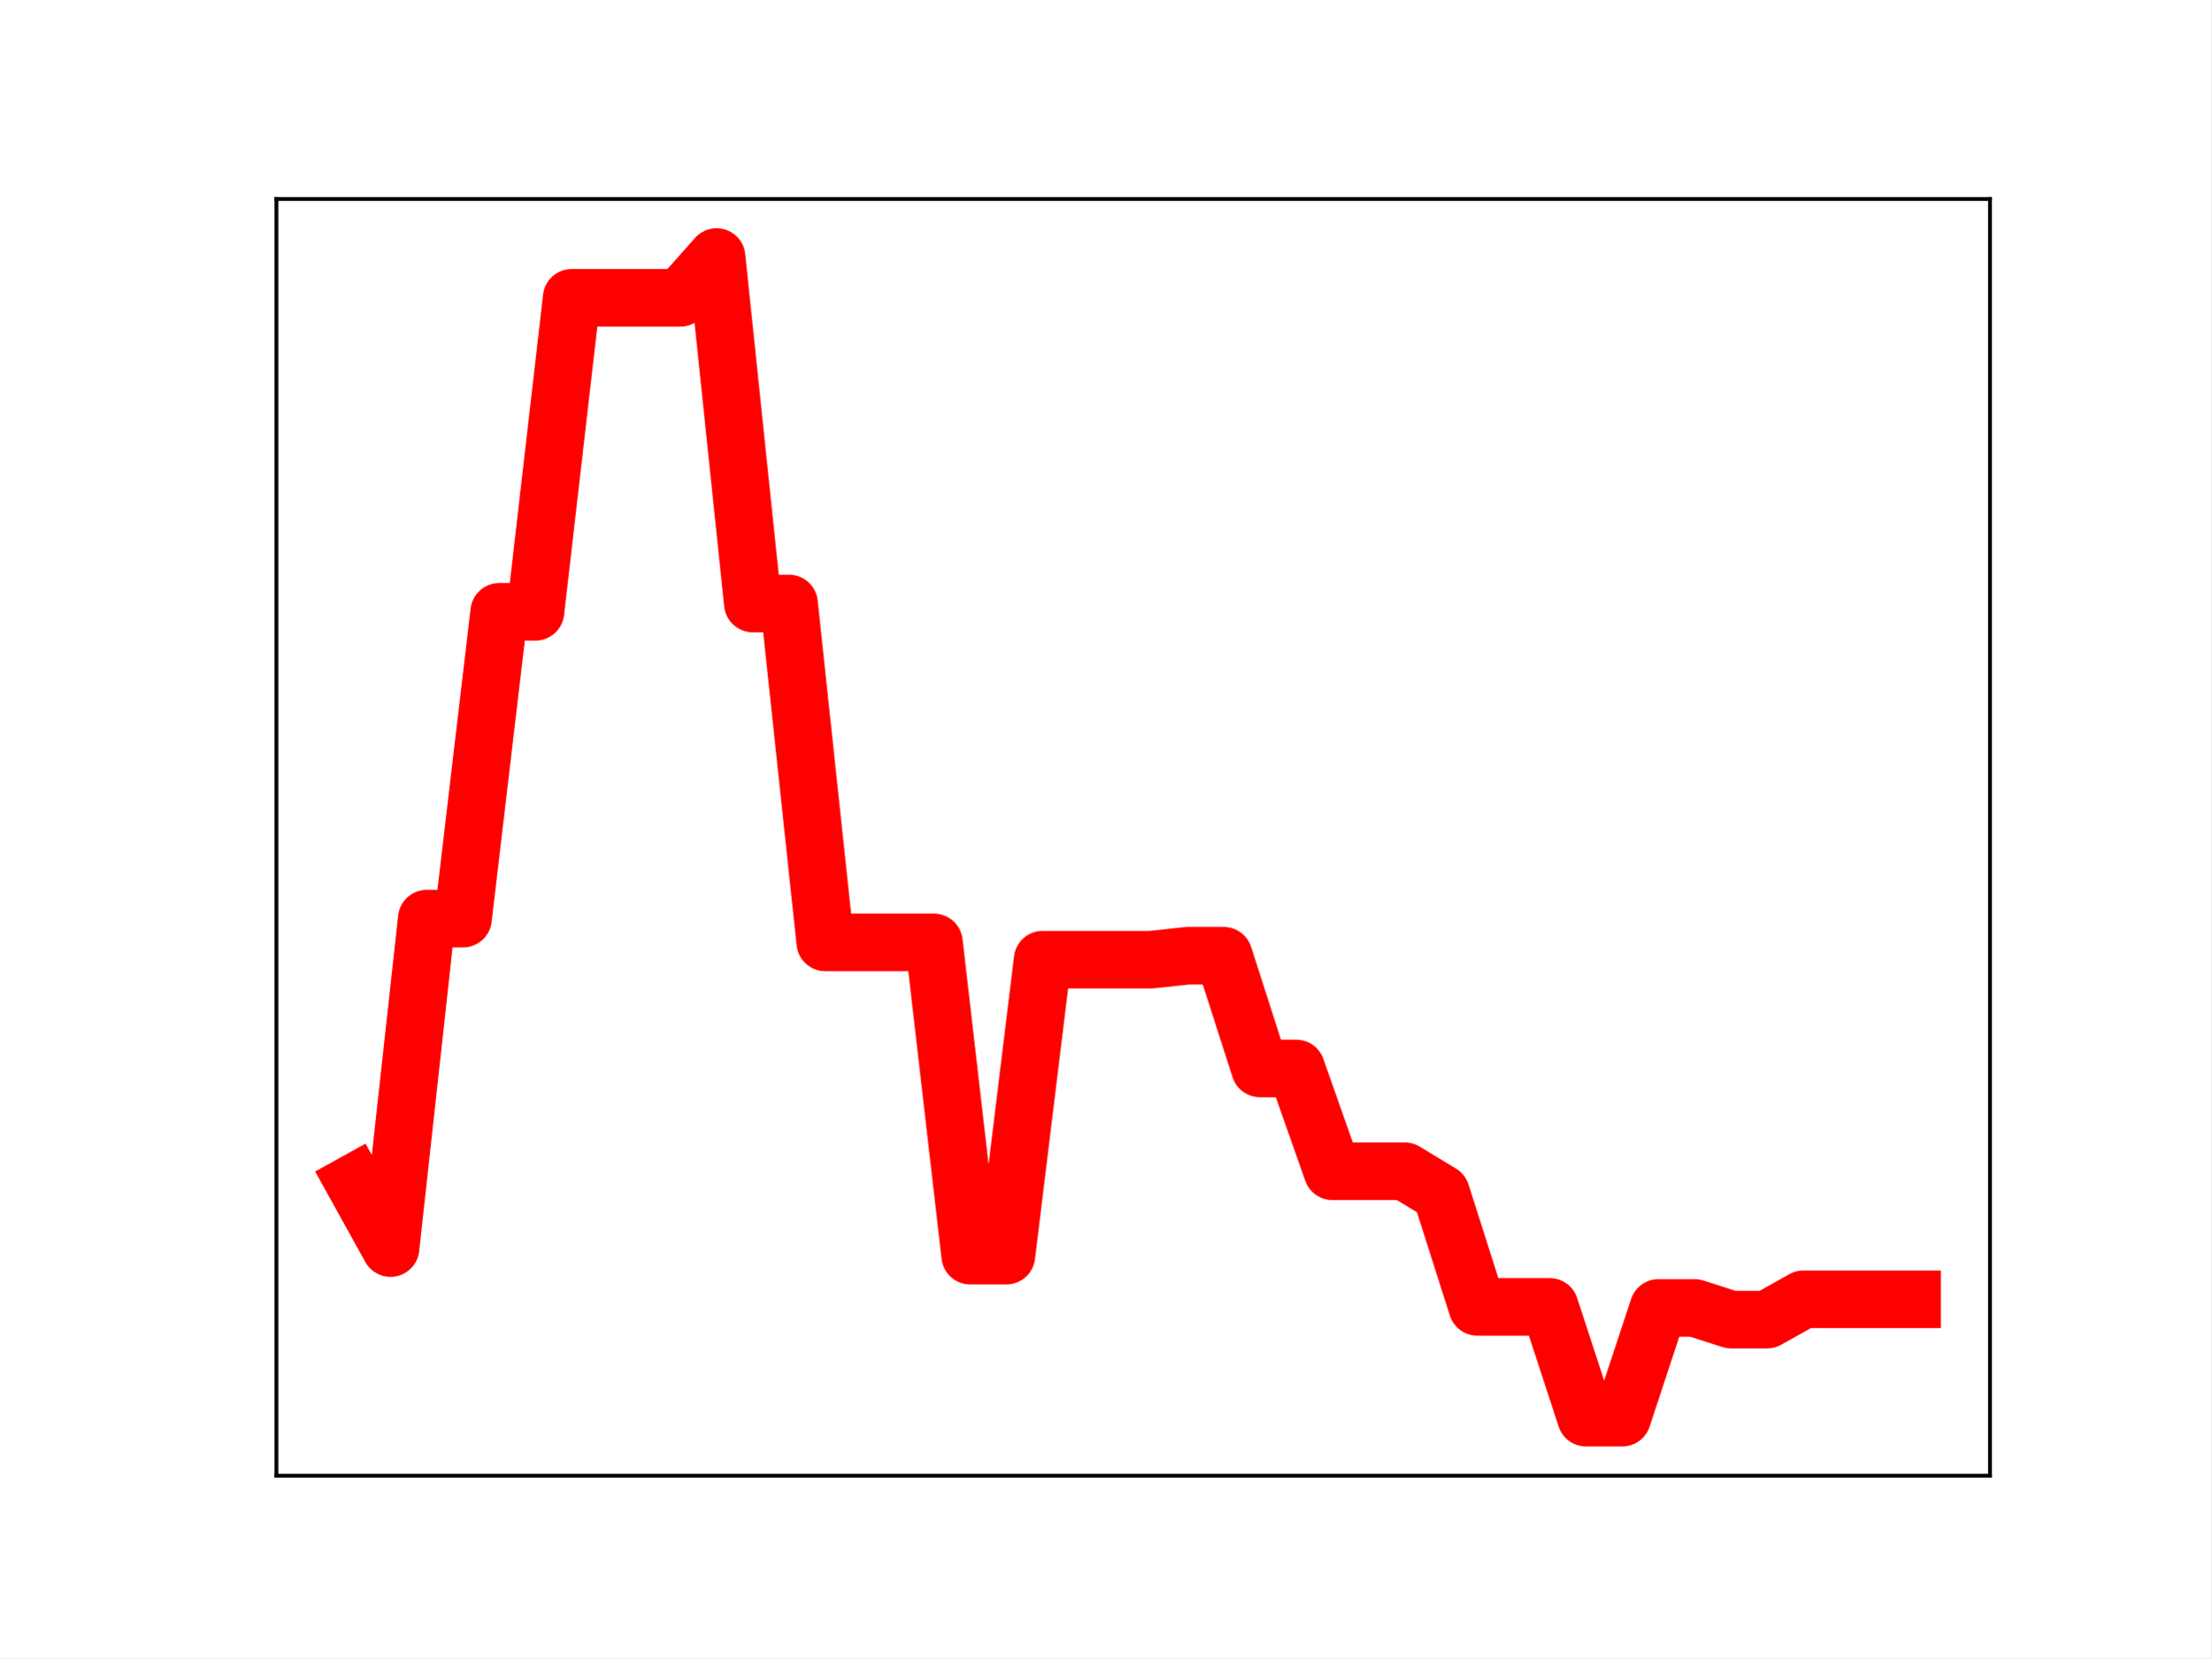
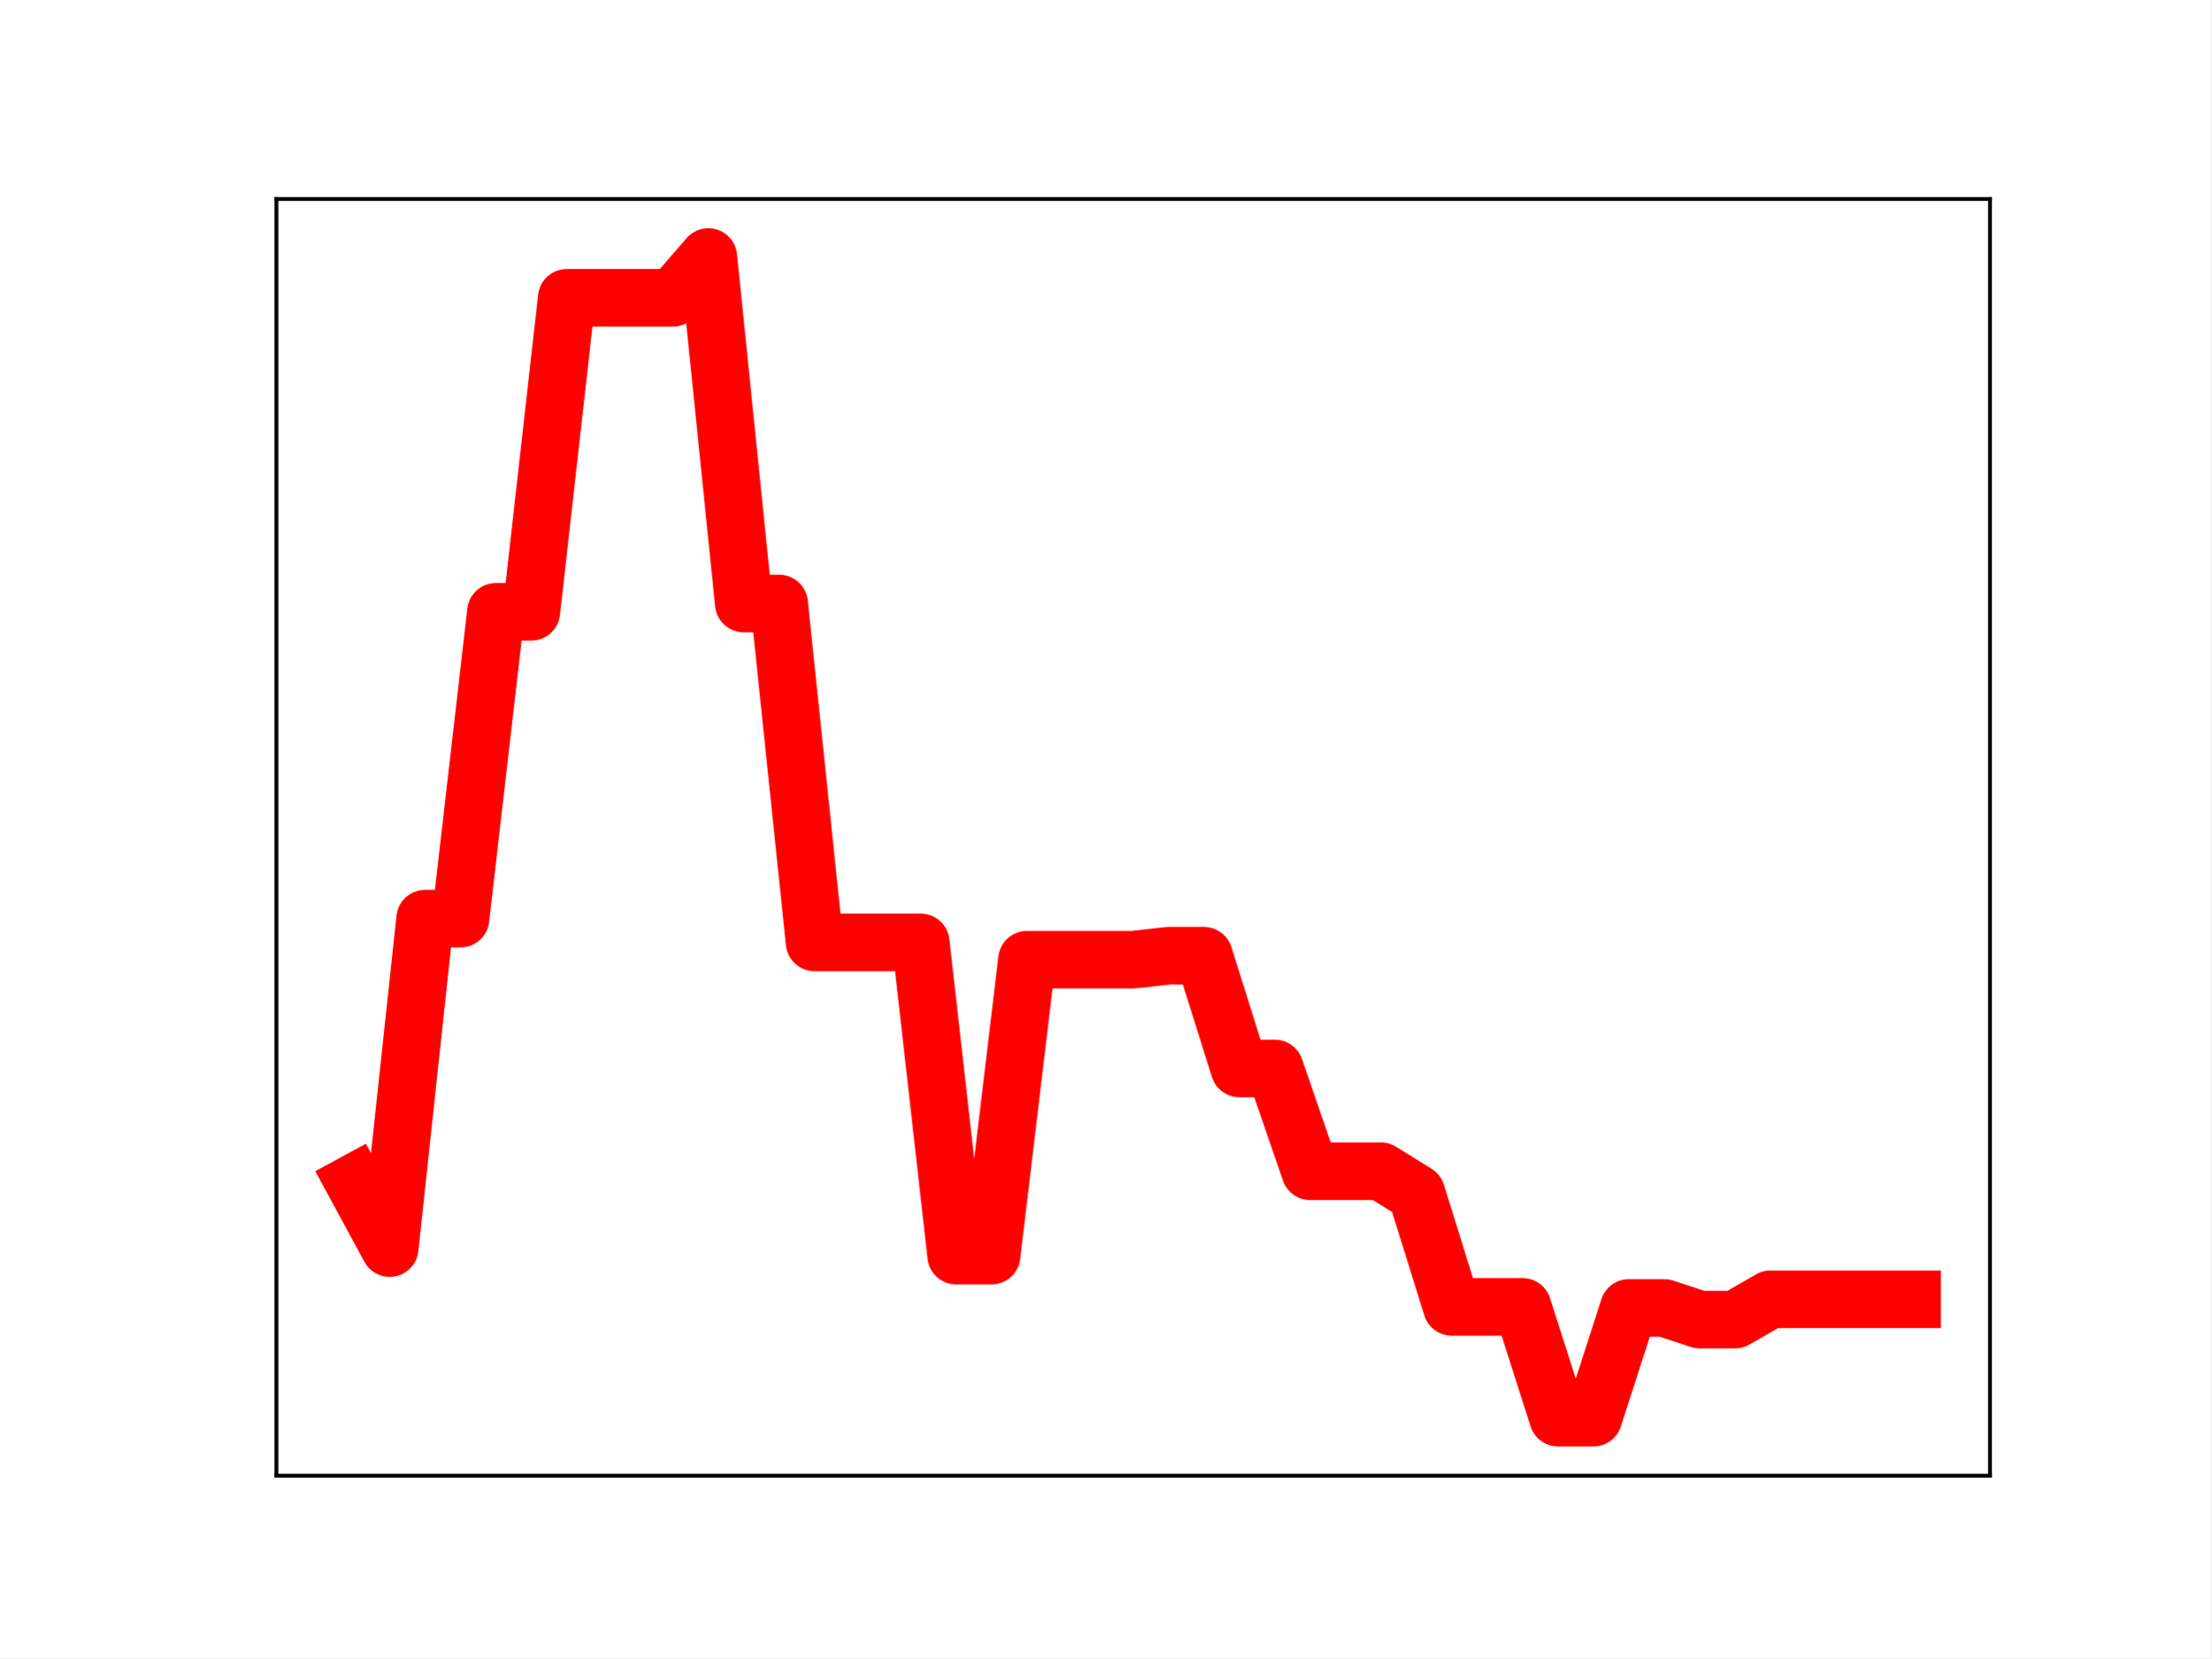
<svg xmlns="http://www.w3.org/2000/svg" xmlns:xlink="http://www.w3.org/1999/xlink" height="345.6pt" version="1.1" viewBox="0 0 460.8 345.6" width="460.8pt">
  <defs>
    <style type="text/css">
*{stroke-linecap:butt;stroke-linejoin:round;}
  </style>
  </defs>
  <g id="figure_1">
    <g id="patch_1">
      <path d="M 0 345.6  L 460.8 345.6  L 460.8 0  L 0 0  z " style="fill:#ffffff;" />
    </g>
    <g id="axes_1">
      <g id="patch_2">
        <path d="M 57.6 307.584  L 414.72 307.584  L 414.72 41.472  L 57.6 41.472  z " style="fill:#ffffff;" />
      </g>
      <g id="line2d_1">
-         <path clip-path="url(#pe53917ecc1)" d="M 73.833 246.526  L 81.383 260.142  L 88.933 191.476  L 96.483 191.476  L 104.033 127.52  L 111.583 127.52  L 119.133 62.072  L 126.683 62.072  L 134.234 62.072  L 141.784 62.072  L 149.334 53.568  L 156.884 125.785  L 164.434 125.785  L 171.984 196.429  L 179.534 196.429  L 187.084 196.429  L 194.634 196.429  L 202.185 261.72  L 209.735 261.72  L 217.285 200.023  L 224.835 200.023  L 232.385 200.023  L 239.935 200.023  L 247.485 199.207  L 255.035 199.207  L 262.585 222.699  L 270.135 222.699  L 277.686 244.135  L 285.236 244.135  L 292.786 244.135  L 300.336 248.713  L 307.886 272.405  L 315.436 272.405  L 322.986 272.405  L 330.536 295.488  L 338.086 295.488  L 345.637 272.62  L 353.187 272.62  L 360.737 275.048  L 368.287 275.048  L 375.837 270.814  L 383.387 270.814  L 390.937 270.814  L 398.487 270.814  " style="fill:none;stroke:#ff0000;stroke-linecap:square;stroke-width:12;" />
+         <path clip-path="url(#p9b2a7a9152)" d="M 73.833 246.526  L 81.211 260.142  L 88.59 191.476  L 95.968 191.476  L 103.347 127.52  L 110.725 127.52  L 118.104 62.072  L 125.482 62.072  L 132.861 62.072  L 140.239 62.072  L 147.618 53.568  L 154.996 125.785  L 162.375 125.785  L 169.753 196.429  L 177.132 196.429  L 184.51 196.429  L 191.889 196.429  L 199.267 261.72  L 206.646 261.72  L 214.024 200.023  L 221.403 200.023  L 228.781 200.023  L 236.16 200.023  L 243.539 199.207  L 250.917 199.207  L 258.296 222.699  L 265.674 222.699  L 273.053 244.135  L 280.431 244.135  L 287.81 244.135  L 295.188 248.713  L 302.567 272.405  L 309.945 272.405  L 317.324 272.405  L 324.702 295.488  L 332.081 295.488  L 339.459 272.62  L 346.838 272.62  L 354.216 275.048  L 361.595 275.048  L 368.973 270.814  L 376.352 270.814  L 383.73 270.814  L 391.109 270.814  L 398.487 270.814  " style="fill:none;stroke:#ff0000;stroke-linecap:square;stroke-width:12;" />
        <defs>
-           <path d="M 0 3  C 0.796 3 1.559 2.684 2.121 2.121  C 2.684 1.559 3 0.796 3 0  C 3 -0.796 2.684 -1.559 2.121 -2.121  C 1.559 -2.684 0.796 -3 0 -3  C -0.796 -3 -1.559 -2.684 -2.121 -2.121  C -2.684 -1.559 -3 -0.796 -3 0  C -3 0.796 -2.684 1.559 -2.121 2.121  C -1.559 2.684 -0.796 3 0 3  z " id="m3287b893ea" style="stroke:#ff0000;" />
+           <path d="M 0 3  C 0.796 3 1.559 2.684 2.121 2.121  C 2.684 1.559 3 0.796 3 0  C 3 -0.796 2.684 -1.559 2.121 -2.121  C 1.559 -2.684 0.796 -3 0 -3  C -0.796 -3 -1.559 -2.684 -2.121 -2.121  C -2.684 -1.559 -3 -0.796 -3 0  C -3 0.796 -2.684 1.559 -2.121 2.121  C -1.559 2.684 -0.796 3 0 3  z " id="me5a5f5417e" style="stroke:#ff0000;" />
        </defs>
-         <g clip-path="url(#pe53917ecc1)">
-           <use style="fill:#ff0000;stroke:#ff0000;" x="73.833" xlink:href="#m3287b893ea" y="246.526" />
-           <use style="fill:#ff0000;stroke:#ff0000;" x="81.383" xlink:href="#m3287b893ea" y="260.142" />
-           <use style="fill:#ff0000;stroke:#ff0000;" x="88.933" xlink:href="#m3287b893ea" y="191.476" />
-           <use style="fill:#ff0000;stroke:#ff0000;" x="96.483" xlink:href="#m3287b893ea" y="191.476" />
-           <use style="fill:#ff0000;stroke:#ff0000;" x="104.033" xlink:href="#m3287b893ea" y="127.52" />
-           <use style="fill:#ff0000;stroke:#ff0000;" x="111.583" xlink:href="#m3287b893ea" y="127.52" />
-           <use style="fill:#ff0000;stroke:#ff0000;" x="119.133" xlink:href="#m3287b893ea" y="62.072" />
-           <use style="fill:#ff0000;stroke:#ff0000;" x="126.683" xlink:href="#m3287b893ea" y="62.072" />
-           <use style="fill:#ff0000;stroke:#ff0000;" x="134.234" xlink:href="#m3287b893ea" y="62.072" />
-           <use style="fill:#ff0000;stroke:#ff0000;" x="141.784" xlink:href="#m3287b893ea" y="62.072" />
-           <use style="fill:#ff0000;stroke:#ff0000;" x="149.334" xlink:href="#m3287b893ea" y="53.568" />
-           <use style="fill:#ff0000;stroke:#ff0000;" x="156.884" xlink:href="#m3287b893ea" y="125.785" />
-           <use style="fill:#ff0000;stroke:#ff0000;" x="164.434" xlink:href="#m3287b893ea" y="125.785" />
-           <use style="fill:#ff0000;stroke:#ff0000;" x="171.984" xlink:href="#m3287b893ea" y="196.429" />
-           <use style="fill:#ff0000;stroke:#ff0000;" x="179.534" xlink:href="#m3287b893ea" y="196.429" />
-           <use style="fill:#ff0000;stroke:#ff0000;" x="187.084" xlink:href="#m3287b893ea" y="196.429" />
-           <use style="fill:#ff0000;stroke:#ff0000;" x="194.634" xlink:href="#m3287b893ea" y="196.429" />
-           <use style="fill:#ff0000;stroke:#ff0000;" x="202.185" xlink:href="#m3287b893ea" y="261.72" />
-           <use style="fill:#ff0000;stroke:#ff0000;" x="209.735" xlink:href="#m3287b893ea" y="261.72" />
-           <use style="fill:#ff0000;stroke:#ff0000;" x="217.285" xlink:href="#m3287b893ea" y="200.023" />
-           <use style="fill:#ff0000;stroke:#ff0000;" x="224.835" xlink:href="#m3287b893ea" y="200.023" />
-           <use style="fill:#ff0000;stroke:#ff0000;" x="232.385" xlink:href="#m3287b893ea" y="200.023" />
-           <use style="fill:#ff0000;stroke:#ff0000;" x="239.935" xlink:href="#m3287b893ea" y="200.023" />
-           <use style="fill:#ff0000;stroke:#ff0000;" x="247.485" xlink:href="#m3287b893ea" y="199.207" />
-           <use style="fill:#ff0000;stroke:#ff0000;" x="255.035" xlink:href="#m3287b893ea" y="199.207" />
-           <use style="fill:#ff0000;stroke:#ff0000;" x="262.585" xlink:href="#m3287b893ea" y="222.699" />
-           <use style="fill:#ff0000;stroke:#ff0000;" x="270.135" xlink:href="#m3287b893ea" y="222.699" />
-           <use style="fill:#ff0000;stroke:#ff0000;" x="277.686" xlink:href="#m3287b893ea" y="244.135" />
-           <use style="fill:#ff0000;stroke:#ff0000;" x="285.236" xlink:href="#m3287b893ea" y="244.135" />
-           <use style="fill:#ff0000;stroke:#ff0000;" x="292.786" xlink:href="#m3287b893ea" y="244.135" />
-           <use style="fill:#ff0000;stroke:#ff0000;" x="300.336" xlink:href="#m3287b893ea" y="248.713" />
-           <use style="fill:#ff0000;stroke:#ff0000;" x="307.886" xlink:href="#m3287b893ea" y="272.405" />
-           <use style="fill:#ff0000;stroke:#ff0000;" x="315.436" xlink:href="#m3287b893ea" y="272.405" />
-           <use style="fill:#ff0000;stroke:#ff0000;" x="322.986" xlink:href="#m3287b893ea" y="272.405" />
-           <use style="fill:#ff0000;stroke:#ff0000;" x="330.536" xlink:href="#m3287b893ea" y="295.488" />
-           <use style="fill:#ff0000;stroke:#ff0000;" x="338.086" xlink:href="#m3287b893ea" y="295.488" />
-           <use style="fill:#ff0000;stroke:#ff0000;" x="345.637" xlink:href="#m3287b893ea" y="272.62" />
-           <use style="fill:#ff0000;stroke:#ff0000;" x="353.187" xlink:href="#m3287b893ea" y="272.62" />
-           <use style="fill:#ff0000;stroke:#ff0000;" x="360.737" xlink:href="#m3287b893ea" y="275.048" />
-           <use style="fill:#ff0000;stroke:#ff0000;" x="368.287" xlink:href="#m3287b893ea" y="275.048" />
-           <use style="fill:#ff0000;stroke:#ff0000;" x="375.837" xlink:href="#m3287b893ea" y="270.814" />
-           <use style="fill:#ff0000;stroke:#ff0000;" x="383.387" xlink:href="#m3287b893ea" y="270.814" />
-           <use style="fill:#ff0000;stroke:#ff0000;" x="390.937" xlink:href="#m3287b893ea" y="270.814" />
-           <use style="fill:#ff0000;stroke:#ff0000;" x="398.487" xlink:href="#m3287b893ea" y="270.814" />
+         <g clip-path="url(#p9b2a7a9152)">
+           <use style="fill:#ff0000;stroke:#ff0000;" x="73.833" xlink:href="#me5a5f5417e" y="246.526" />
+           <use style="fill:#ff0000;stroke:#ff0000;" x="81.211" xlink:href="#me5a5f5417e" y="260.142" />
+           <use style="fill:#ff0000;stroke:#ff0000;" x="88.59" xlink:href="#me5a5f5417e" y="191.476" />
+           <use style="fill:#ff0000;stroke:#ff0000;" x="95.968" xlink:href="#me5a5f5417e" y="191.476" />
+           <use style="fill:#ff0000;stroke:#ff0000;" x="103.347" xlink:href="#me5a5f5417e" y="127.52" />
+           <use style="fill:#ff0000;stroke:#ff0000;" x="110.725" xlink:href="#me5a5f5417e" y="127.52" />
+           <use style="fill:#ff0000;stroke:#ff0000;" x="118.104" xlink:href="#me5a5f5417e" y="62.072" />
+           <use style="fill:#ff0000;stroke:#ff0000;" x="125.482" xlink:href="#me5a5f5417e" y="62.072" />
+           <use style="fill:#ff0000;stroke:#ff0000;" x="132.861" xlink:href="#me5a5f5417e" y="62.072" />
+           <use style="fill:#ff0000;stroke:#ff0000;" x="140.239" xlink:href="#me5a5f5417e" y="62.072" />
+           <use style="fill:#ff0000;stroke:#ff0000;" x="147.618" xlink:href="#me5a5f5417e" y="53.568" />
+           <use style="fill:#ff0000;stroke:#ff0000;" x="154.996" xlink:href="#me5a5f5417e" y="125.785" />
+           <use style="fill:#ff0000;stroke:#ff0000;" x="162.375" xlink:href="#me5a5f5417e" y="125.785" />
+           <use style="fill:#ff0000;stroke:#ff0000;" x="169.753" xlink:href="#me5a5f5417e" y="196.429" />
+           <use style="fill:#ff0000;stroke:#ff0000;" x="177.132" xlink:href="#me5a5f5417e" y="196.429" />
+           <use style="fill:#ff0000;stroke:#ff0000;" x="184.51" xlink:href="#me5a5f5417e" y="196.429" />
+           <use style="fill:#ff0000;stroke:#ff0000;" x="191.889" xlink:href="#me5a5f5417e" y="196.429" />
+           <use style="fill:#ff0000;stroke:#ff0000;" x="199.267" xlink:href="#me5a5f5417e" y="261.72" />
+           <use style="fill:#ff0000;stroke:#ff0000;" x="206.646" xlink:href="#me5a5f5417e" y="261.72" />
+           <use style="fill:#ff0000;stroke:#ff0000;" x="214.024" xlink:href="#me5a5f5417e" y="200.023" />
+           <use style="fill:#ff0000;stroke:#ff0000;" x="221.403" xlink:href="#me5a5f5417e" y="200.023" />
+           <use style="fill:#ff0000;stroke:#ff0000;" x="228.781" xlink:href="#me5a5f5417e" y="200.023" />
+           <use style="fill:#ff0000;stroke:#ff0000;" x="236.16" xlink:href="#me5a5f5417e" y="200.023" />
+           <use style="fill:#ff0000;stroke:#ff0000;" x="243.539" xlink:href="#me5a5f5417e" y="199.207" />
+           <use style="fill:#ff0000;stroke:#ff0000;" x="250.917" xlink:href="#me5a5f5417e" y="199.207" />
+           <use style="fill:#ff0000;stroke:#ff0000;" x="258.296" xlink:href="#me5a5f5417e" y="222.699" />
+           <use style="fill:#ff0000;stroke:#ff0000;" x="265.674" xlink:href="#me5a5f5417e" y="222.699" />
+           <use style="fill:#ff0000;stroke:#ff0000;" x="273.053" xlink:href="#me5a5f5417e" y="244.135" />
+           <use style="fill:#ff0000;stroke:#ff0000;" x="280.431" xlink:href="#me5a5f5417e" y="244.135" />
+           <use style="fill:#ff0000;stroke:#ff0000;" x="287.81" xlink:href="#me5a5f5417e" y="244.135" />
+           <use style="fill:#ff0000;stroke:#ff0000;" x="295.188" xlink:href="#me5a5f5417e" y="248.713" />
+           <use style="fill:#ff0000;stroke:#ff0000;" x="302.567" xlink:href="#me5a5f5417e" y="272.405" />
+           <use style="fill:#ff0000;stroke:#ff0000;" x="309.945" xlink:href="#me5a5f5417e" y="272.405" />
+           <use style="fill:#ff0000;stroke:#ff0000;" x="317.324" xlink:href="#me5a5f5417e" y="272.405" />
+           <use style="fill:#ff0000;stroke:#ff0000;" x="324.702" xlink:href="#me5a5f5417e" y="295.488" />
+           <use style="fill:#ff0000;stroke:#ff0000;" x="332.081" xlink:href="#me5a5f5417e" y="295.488" />
+           <use style="fill:#ff0000;stroke:#ff0000;" x="339.459" xlink:href="#me5a5f5417e" y="272.62" />
+           <use style="fill:#ff0000;stroke:#ff0000;" x="346.838" xlink:href="#me5a5f5417e" y="272.62" />
+           <use style="fill:#ff0000;stroke:#ff0000;" x="354.216" xlink:href="#me5a5f5417e" y="275.048" />
+           <use style="fill:#ff0000;stroke:#ff0000;" x="361.595" xlink:href="#me5a5f5417e" y="275.048" />
+           <use style="fill:#ff0000;stroke:#ff0000;" x="368.973" xlink:href="#me5a5f5417e" y="270.814" />
+           <use style="fill:#ff0000;stroke:#ff0000;" x="376.352" xlink:href="#me5a5f5417e" y="270.814" />
+           <use style="fill:#ff0000;stroke:#ff0000;" x="383.73" xlink:href="#me5a5f5417e" y="270.814" />
+           <use style="fill:#ff0000;stroke:#ff0000;" x="391.109" xlink:href="#me5a5f5417e" y="270.814" />
+           <use style="fill:#ff0000;stroke:#ff0000;" x="398.487" xlink:href="#me5a5f5417e" y="270.814" />
        </g>
      </g>
      <g id="patch_3">
        <path d="M 57.6 307.584  L 57.6 41.472  " style="fill:none;stroke:#000000;stroke-linecap:square;stroke-linejoin:miter;stroke-width:0.8;" />
      </g>
      <g id="patch_4">
        <path d="M 414.72 307.584  L 414.72 41.472  " style="fill:none;stroke:#000000;stroke-linecap:square;stroke-linejoin:miter;stroke-width:0.8;" />
      </g>
      <g id="patch_5">
        <path d="M 57.6 307.584  L 414.72 307.584  " style="fill:none;stroke:#000000;stroke-linecap:square;stroke-linejoin:miter;stroke-width:0.8;" />
      </g>
      <g id="patch_6">
        <path d="M 57.6 41.472  L 414.72 41.472  " style="fill:none;stroke:#000000;stroke-linecap:square;stroke-linejoin:miter;stroke-width:0.8;" />
      </g>
    </g>
  </g>
  <defs>
-     <clipPath id="pe53917ecc1">
+     <clipPath id="p9b2a7a9152">
      <rect height="266.112" width="357.12" x="57.6" y="41.472" />
    </clipPath>
  </defs>
</svg>
